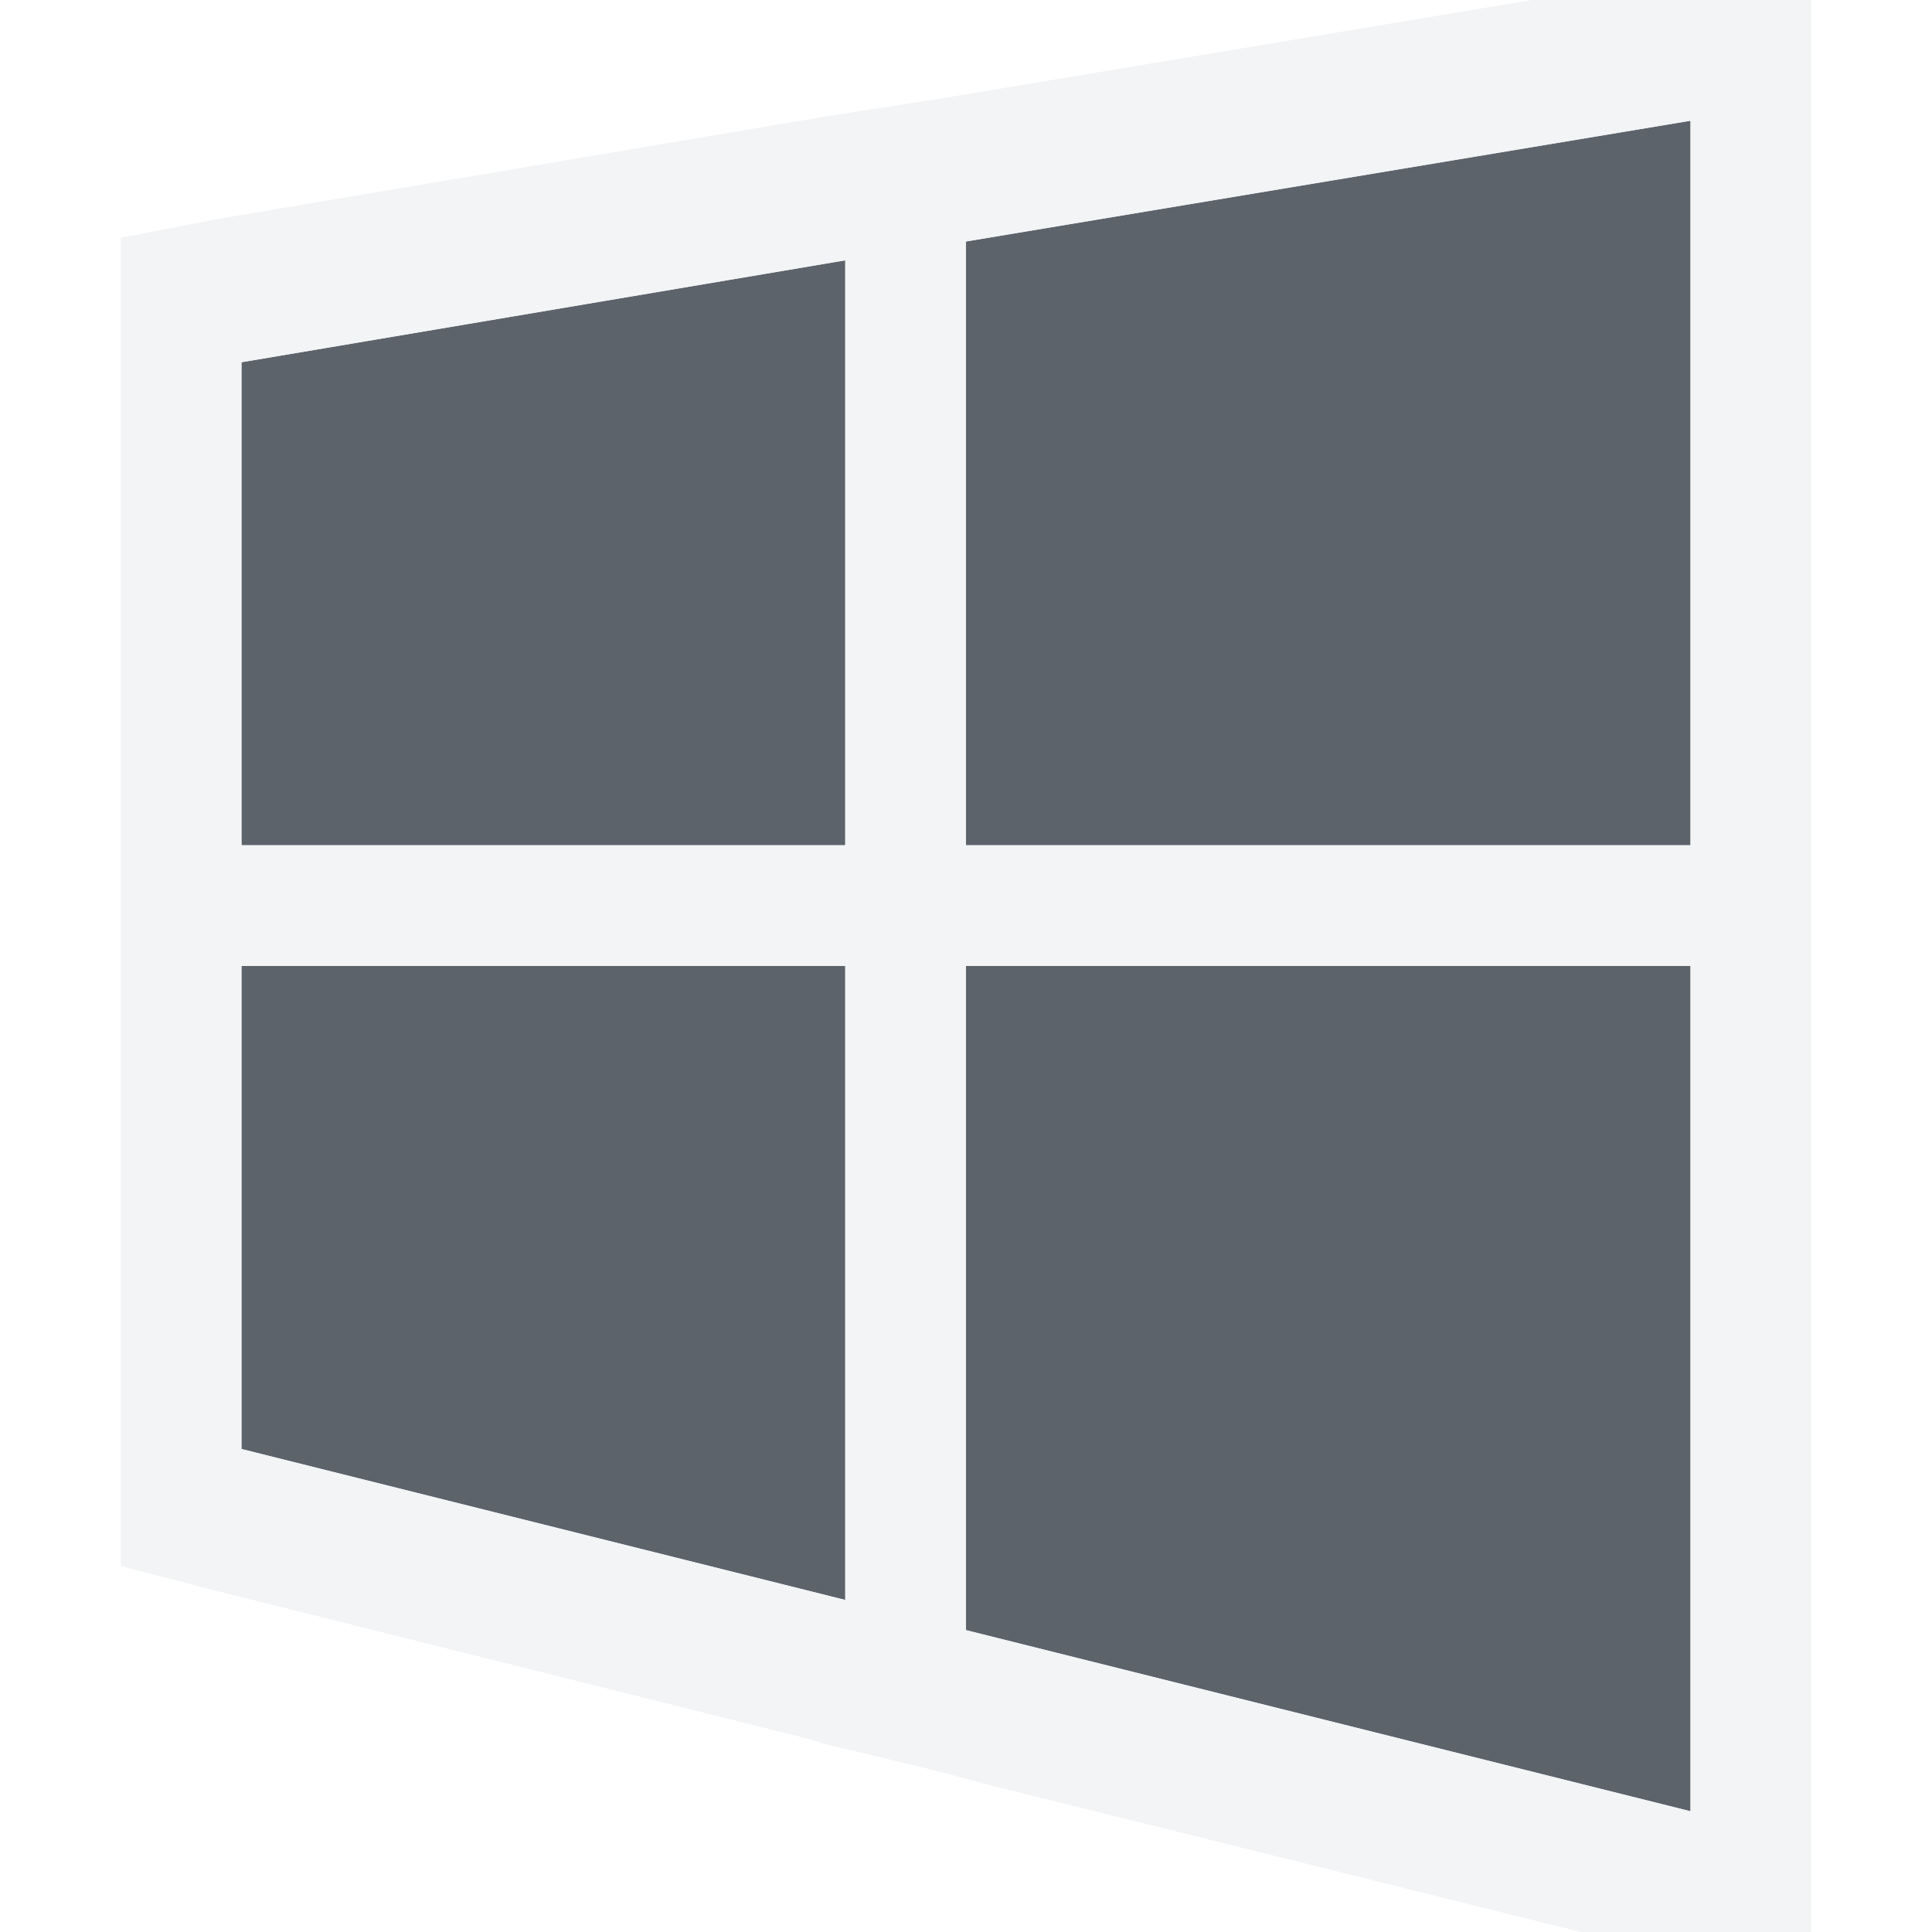
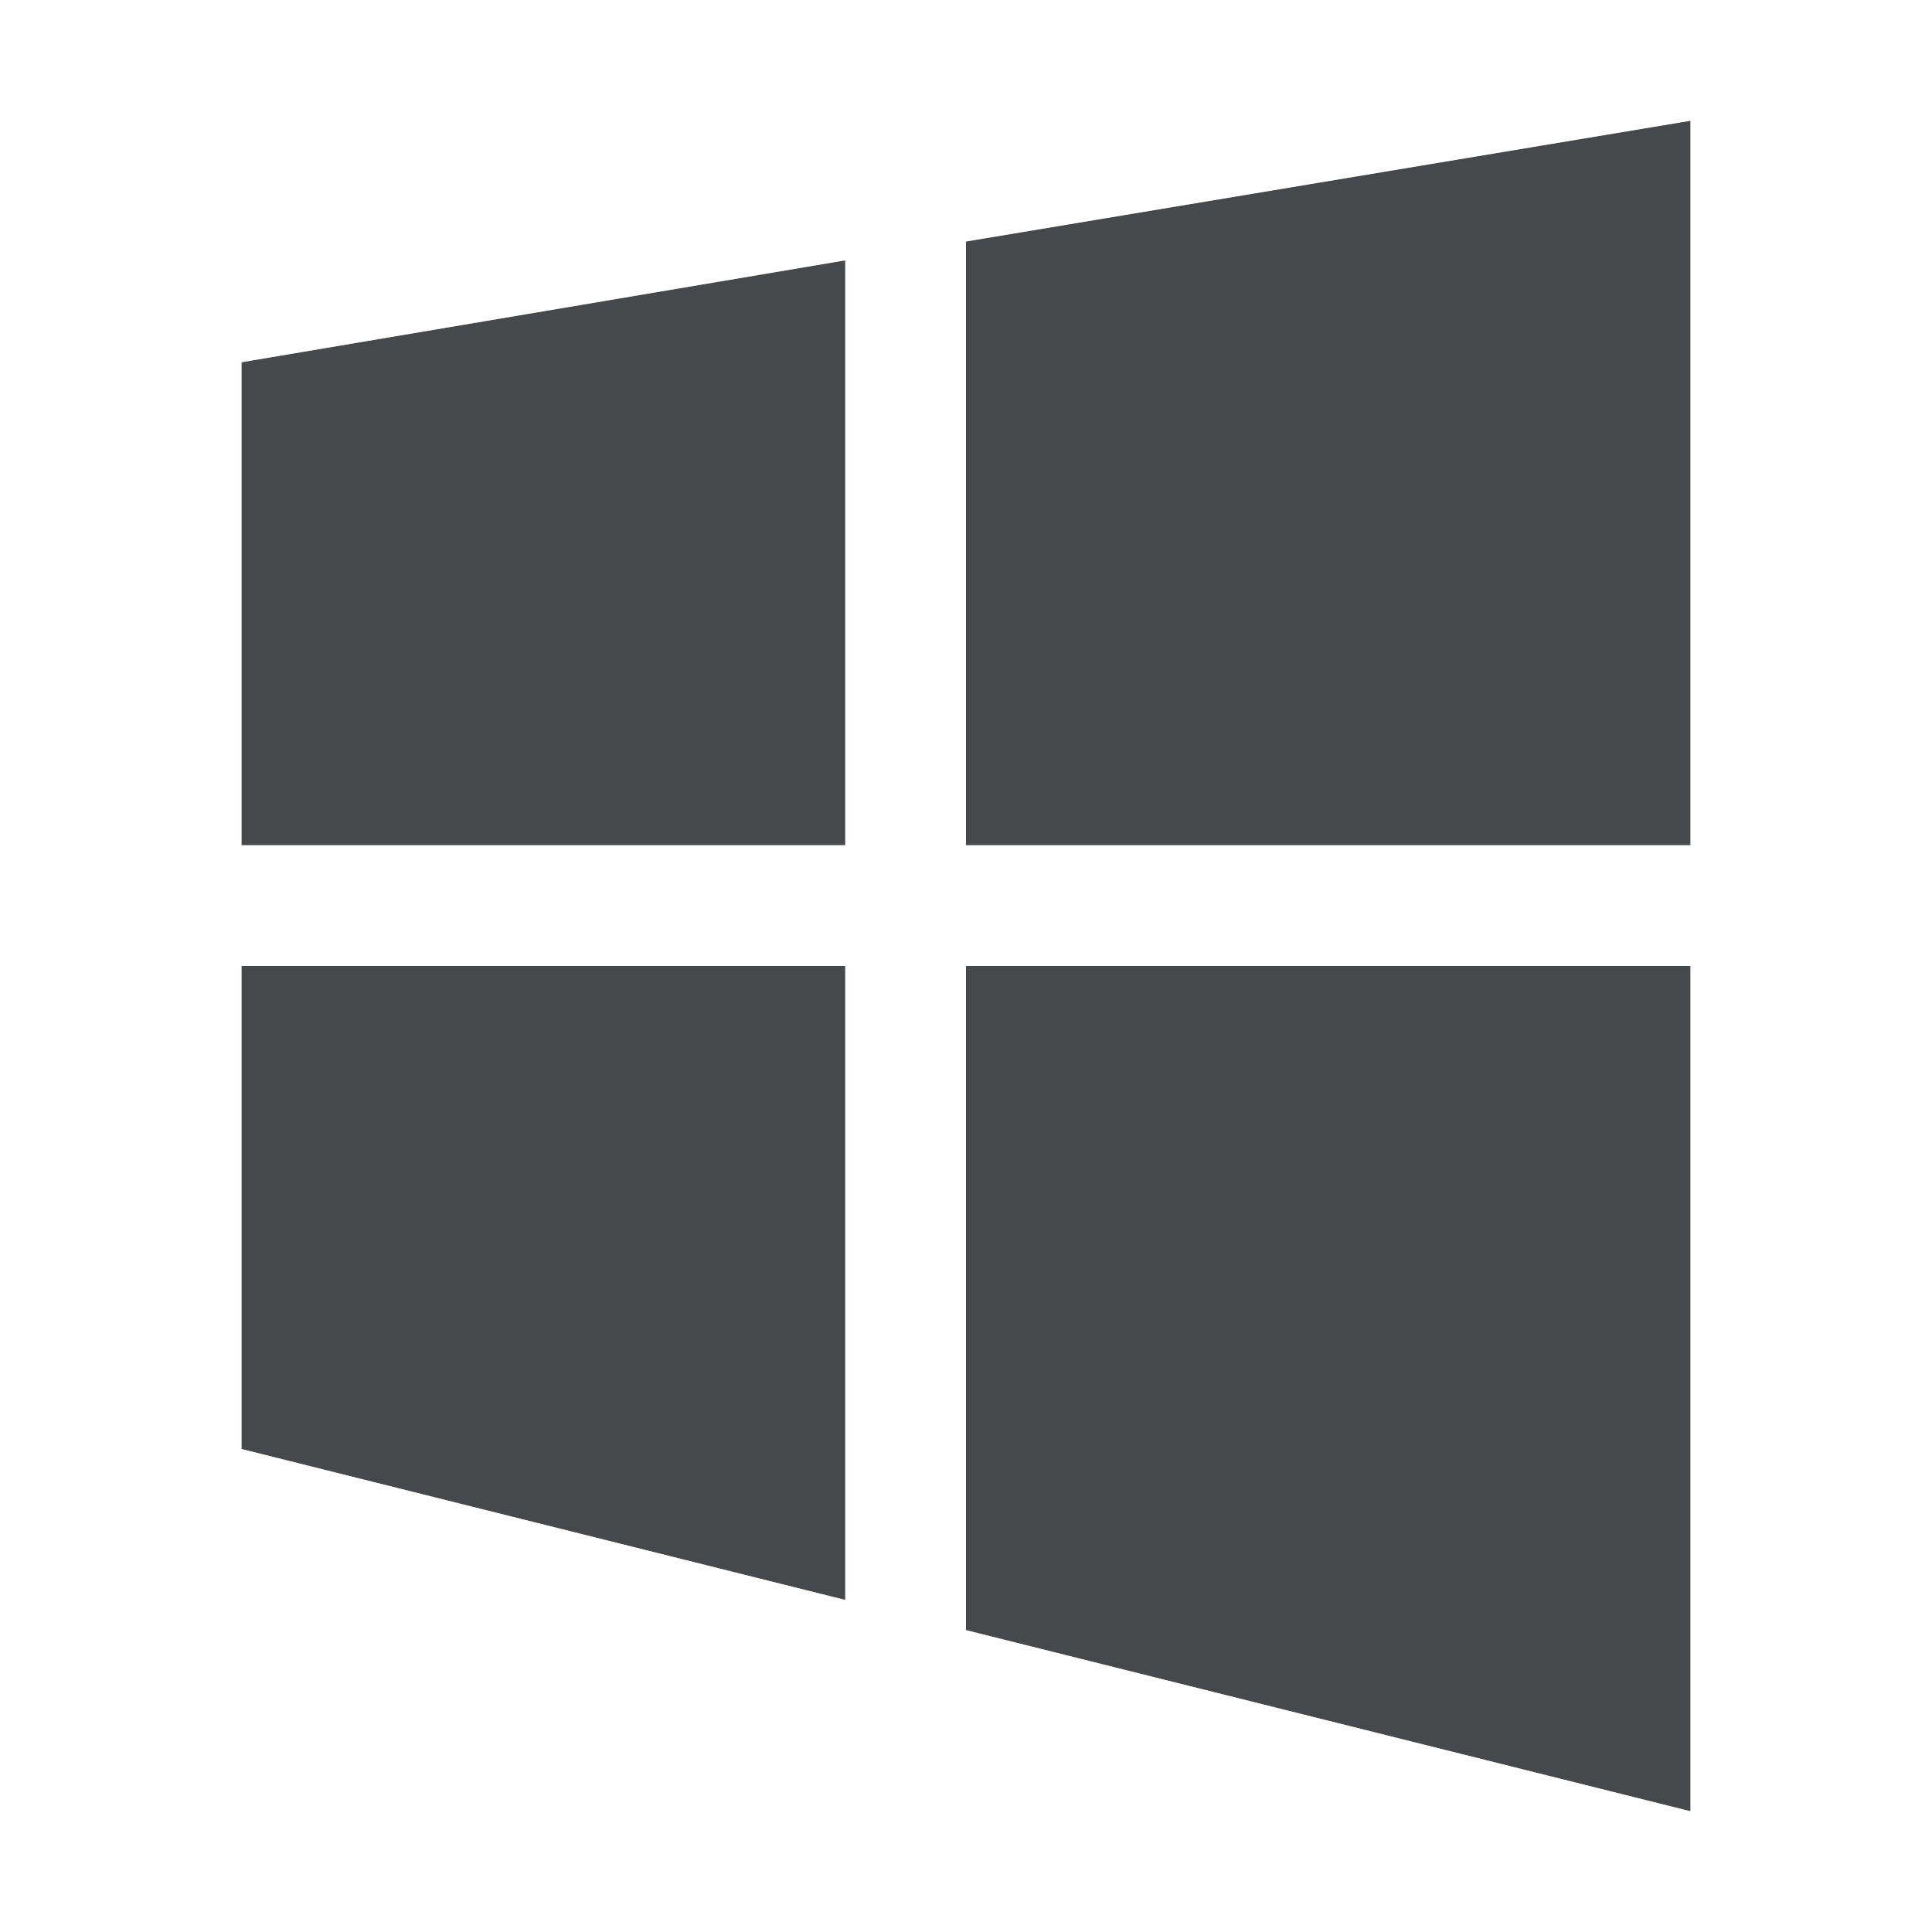
- <svg xmlns="http://www.w3.org/2000/svg" id="svg13094" height="16" width="16" version="1.1">
-   <defs id="defs2989" />
-   <path id="path3033" d="M 14,1 8,2 8,7 14,7 14,1 z M 7,2.156 2,3 2,7 7,7 7,2.156 z M 2,8 2,12 7,13.25 7,8 2,8 z m 6,0 0,5.5 6,1.5 0,-7 -6,0 z" style="color:#000000;fill:#27303a;fill-opacity:0.753;fill-rule:nonzero;stroke:none;stroke-width:2;marker:none;visibility:visible;display:inline;overflow:visible;enable-background:accumulate" />
-   <path style="font-size:medium;font-style:normal;font-variant:normal;font-weight:normal;font-stretch:normal;text-indent:0;text-align:start;text-decoration:none;line-height:normal;letter-spacing:normal;word-spacing:normal;text-transform:none;direction:ltr;block-progression:tb;writing-mode:lr-tb;text-anchor:start;baseline-shift:baseline;color:#000000;fill:#f1f3f5;fill-opacity:0.903;fill-rule:nonzero;stroke:none;stroke-width:2;marker:none;visibility:visible;display:inline;overflow:visible;enable-background:accumulate;font-family:Sans;-inkscape-font-specification:Sans" d="M 15 -0.375 L 13.812 -0.188 L 8.188 0.75 L 7.812 0.812 L 6.812 0.969 L 1.812 1.812 L 1 1.969 L 1 12.969 L 1.719 13.156 L 6.719 14.406 L 6.812 14.438 L 7.719 14.656 L 8.188 14.781 L 13.719 16.156 L 15 16.469 L 15 -0.375 z M 14 1 L 14 7 L 8 7 L 8 2 L 14 1 z M 7 2.156 L 7 7 L 2 7 L 2 3 L 7 2.156 z M 2 8 L 7 8 L 7 13.25 L 2 12 L 2 8 z M 8 8 L 14 8 L 14 15 L 8 13.5 L 8 8 z " id="path2997" />
+ <svg xmlns="http://www.w3.org/2000/svg" id="a" width="16" height="16" version="1.1">
+   <defs>
+     <style id="current-color-scheme" type="text/css">.ColorScheme-Text {color:#090d11;}.ColorScheme-Background{color:#ffffff;}</style>
+   </defs>
+   <path id="c" d="m14 1-6 1v5h6v-6zm-7 1.156-5 0.844v4h5v-4.844zm-5 5.844v4l5 1.25v-5.25h-5zm6 0v5.5l6 1.5v-7h-6z" style="fill:currentColor;fill-opacity:0.75;" class="ColorScheme-Text" />
+   <path id="b" d="m15-0.375-1.188 0.188-5.625 0.938-0.375 0.062-1 0.156-5 0.844-0.812 0.156v11l0.719 0.188 5 1.25 0.094 0.031 0.906 0.219 0.469 0.125 5.531 1.375 1.281 0.312v-16.844zm-1 1.375v6h-6v-5l6-1zm-7 1.156v4.844h-5v-4l5-0.844zm-5 5.844h5v5.25l-5-1.25v-4zm6 0h6v7l-6-1.5v-5.5z" style="fill:currentColor;fill-opacity:0.5;" class="ColorScheme-Background" />
</svg>
